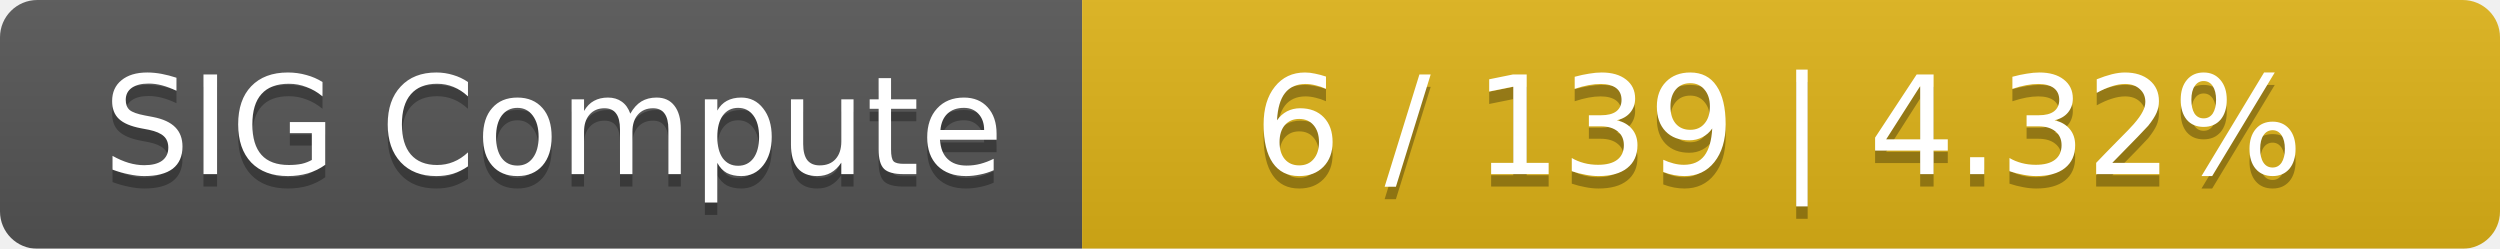
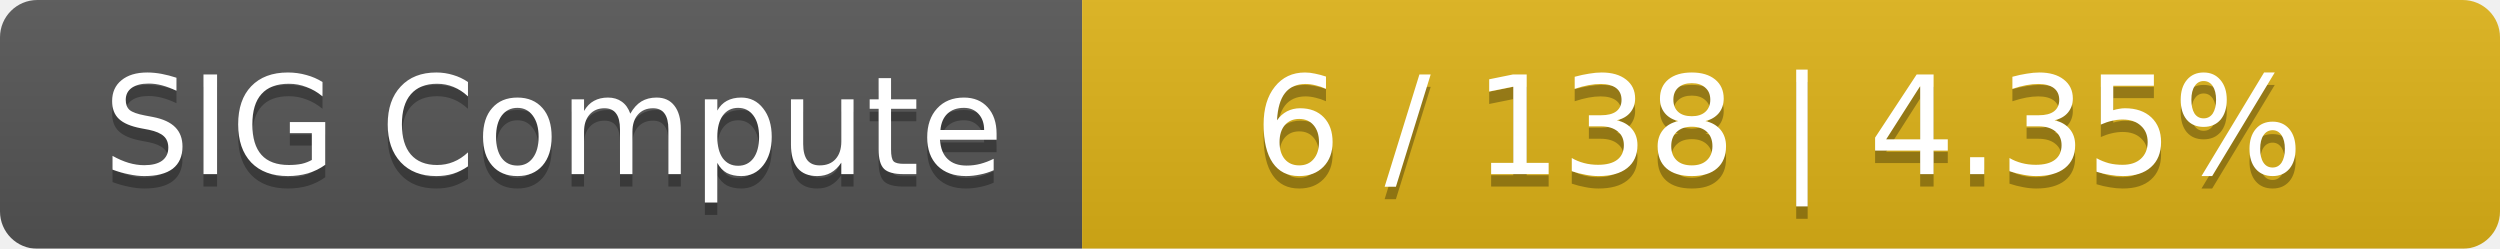
<svg xmlns="http://www.w3.org/2000/svg" width="201" height="20">
  <linearGradient id="smooth" x2="0" y2="100%">
    <stop offset="0" stop-color="#bbb" stop-opacity=".1" />
    <stop offset="1" stop-opacity=".1" />
  </linearGradient>
  <mask id="round">
    <rect width="201" height="20" rx="3" fill="#fff" />
  </mask>
  <g mask="url(#round)">
    <rect width="87" height="20" fill="#555" />
    <rect x="87" width="114" height="20" fill="#dfb317" />
    <rect width="201" height="20" fill="url(#smooth)" />
  </g>
  <g fill="#fff" text-anchor="middle" font-family="DejaVu Sans,Verdana,Geneva,sans-serif" font-size="11">
    <text x="44.5" y="15" fill="#010101" fill-opacity=".3">SIG Compute</text>
    <text x="44.5" y="14">SIG Compute</text>
-     <text x="143" y="15" fill="#010101" fill-opacity=".3">6 / 139    |    4.32%</text>
-     <text x="143" y="14">6 / 139    |    4.32%</text>
+     <text x="143" y="15" fill="#010101" fill-opacity=".3">6 / 138    |    4.35%</text>
+     <text x="143" y="14">6 / 138    |    4.35%</text>
  </g>
</svg>
